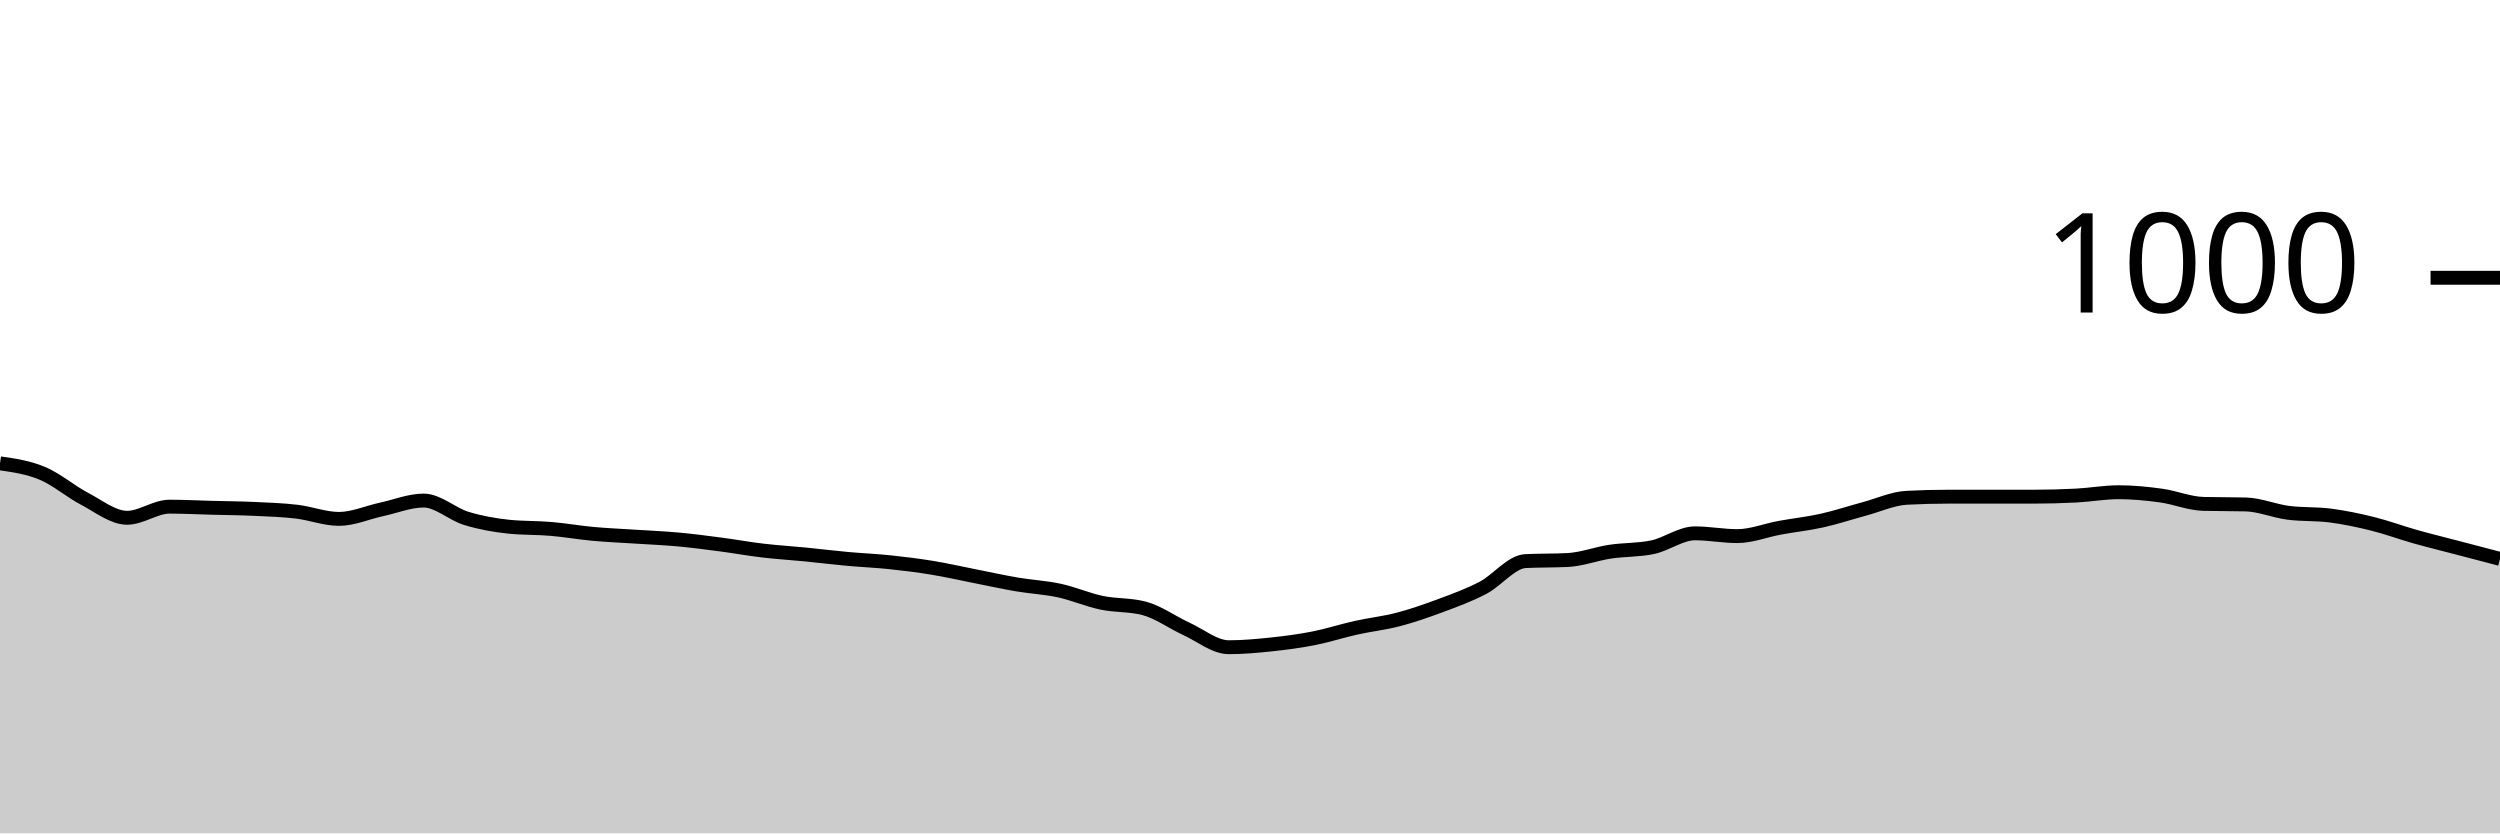
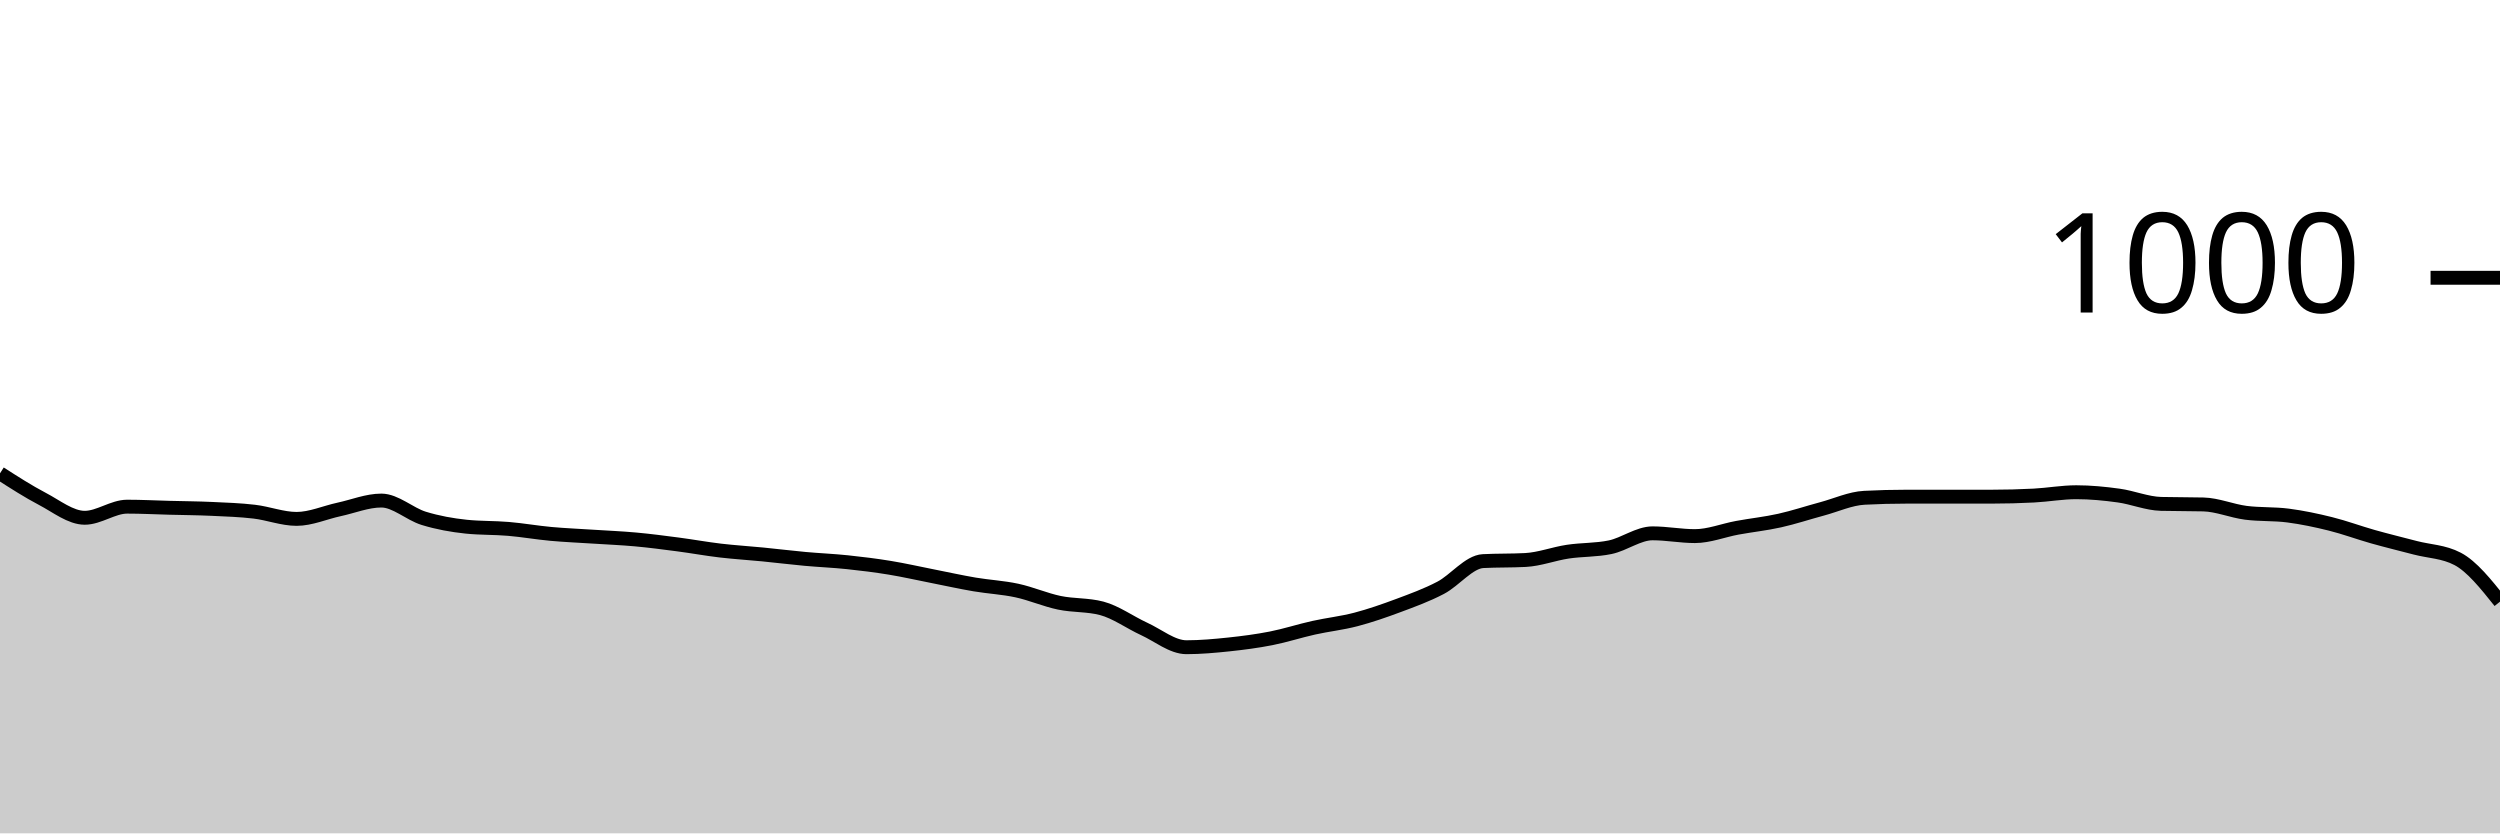
<svg xmlns="http://www.w3.org/2000/svg" viewBox="0 0 180 60">
  <g transform="translate(0,20)">
-     <path class="area" fill="rgba(0, 0, 0, 0.2)" d="M0,13.36C1.017,13.507,2.034,13.653,3.051,14.08C4.068,14.507,5.085,15.387,6.102,15.92C7.119,16.453,8.136,17.28,9.153,17.28C10.169,17.28,11.186,16.48,12.203,16.48C13.22,16.48,14.237,16.533,15.254,16.56C16.271,16.587,17.288,16.593,18.305,16.64C19.322,16.687,20.339,16.72,21.356,16.84C22.373,16.96,23.39,17.36,24.407,17.36C25.424,17.36,26.441,16.9,27.458,16.68C28.475,16.46,29.492,16.04,30.508,16.04C31.525,16.04,32.542,17.007,33.559,17.32C34.576,17.633,35.593,17.813,36.61,17.92C37.627,18.027,38.644,17.993,39.661,18.08C40.678,18.167,41.695,18.347,42.712,18.44C43.729,18.533,44.746,18.573,45.763,18.64C46.78,18.707,47.797,18.747,48.814,18.84C49.831,18.933,50.847,19.067,51.864,19.2C52.881,19.333,53.898,19.52,54.915,19.64C55.932,19.76,56.949,19.82,57.966,19.92C58.983,20.02,60,20.147,61.017,20.24C62.034,20.333,63.051,20.373,64.068,20.48C65.085,20.587,66.102,20.713,67.119,20.88C68.136,21.047,69.153,21.28,70.169,21.48C71.186,21.68,72.203,21.907,73.22,22.08C74.237,22.253,75.254,22.3,76.271,22.52C77.288,22.74,78.305,23.187,79.322,23.4C80.339,23.613,81.356,23.533,82.373,23.8C83.39,24.067,84.407,24.813,85.424,25.28C86.441,25.747,87.458,26.6,88.475,26.6C89.492,26.6,90.508,26.507,91.525,26.4C92.542,26.293,93.559,26.16,94.576,25.96C95.593,25.76,96.61,25.427,97.627,25.2C98.644,24.973,99.661,24.867,100.678,24.6C101.695,24.333,102.712,23.98,103.729,23.6C104.746,23.22,105.763,22.853,106.78,22.32C107.797,21.787,108.814,20.453,109.831,20.4C110.847,20.347,111.864,20.373,112.881,20.32C113.898,20.267,114.915,19.873,115.932,19.72C116.949,19.567,117.966,19.613,118.983,19.4C120,19.187,121.017,18.4,122.034,18.4C123.051,18.4,124.068,18.6,125.085,18.6C126.102,18.6,127.119,18.187,128.136,18C129.153,17.813,130.169,17.707,131.186,17.48C132.203,17.253,133.22,16.913,134.237,16.64C135.254,16.367,136.271,15.893,137.288,15.84C138.305,15.787,139.322,15.76,140.339,15.76C141.356,15.76,142.373,15.76,143.39,15.76C144.407,15.76,145.424,15.76,146.441,15.76C147.458,15.76,148.475,15.733,149.492,15.68C150.508,15.627,151.525,15.44,152.542,15.44C153.559,15.44,154.576,15.54,155.593,15.68C156.61,15.82,157.627,16.253,158.644,16.28C159.661,16.307,160.678,16.293,161.695,16.32C162.712,16.347,163.729,16.787,164.746,16.92C165.763,17.053,166.78,16.987,167.797,17.12C168.814,17.253,169.831,17.467,170.847,17.72C171.864,17.973,172.881,18.353,173.898,18.64C174.915,18.927,175.932,19.173,176.949,19.44C177.966,19.707,178.983,19.973,180,20.24L180,40C178.983,40,177.966,40,176.949,40C175.932,40,174.915,40,173.898,40C172.881,40,171.864,40,170.847,40C169.831,40,168.814,40,167.797,40C166.78,40,165.763,40,164.746,40C163.729,40,162.712,40,161.695,40C160.678,40,159.661,40,158.644,40C157.627,40,156.61,40,155.593,40C154.576,40,153.559,40,152.542,40C151.525,40,150.508,40,149.492,40C148.475,40,147.458,40,146.441,40C145.424,40,144.407,40,143.39,40C142.373,40,141.356,40,140.339,40C139.322,40,138.305,40,137.288,40C136.271,40,135.254,40,134.237,40C133.22,40,132.203,40,131.186,40C130.169,40,129.153,40,128.136,40C127.119,40,126.102,40,125.085,40C124.068,40,123.051,40,122.034,40C121.017,40,120,40,118.983,40C117.966,40,116.949,40,115.932,40C114.915,40,113.898,40,112.881,40C111.864,40,110.847,40,109.831,40C108.814,40,107.797,40,106.78,40C105.763,40,104.746,40,103.729,40C102.712,40,101.695,40,100.678,40C99.661,40,98.644,40,97.627,40C96.61,40,95.593,40,94.576,40C93.559,40,92.542,40,91.525,40C90.508,40,89.492,40,88.475,40C87.458,40,86.441,40,85.424,40C84.407,40,83.39,40,82.373,40C81.356,40,80.339,40,79.322,40C78.305,40,77.288,40,76.271,40C75.254,40,74.237,40,73.22,40C72.203,40,71.186,40,70.169,40C69.153,40,68.136,40,67.119,40C66.102,40,65.085,40,64.068,40C63.051,40,62.034,40,61.017,40C60,40,58.983,40,57.966,40C56.949,40,55.932,40,54.915,40C53.898,40,52.881,40,51.864,40C50.847,40,49.831,40,48.814,40C47.797,40,46.78,40,45.763,40C44.746,40,43.729,40,42.712,40C41.695,40,40.678,40,39.661,40C38.644,40,37.627,40,36.61,40C35.593,40,34.576,40,33.559,40C32.542,40,31.525,40,30.508,40C29.492,40,28.475,40,27.458,40C26.441,40,25.424,40,24.407,40C23.39,40,22.373,40,21.356,40C20.339,40,19.322,40,18.305,40C17.288,40,16.271,40,15.254,40C14.237,40,13.22,40,12.203,40C11.186,40,10.169,40,9.153,40C8.136,40,7.119,40,6.102,40C5.085,40,4.068,40,3.051,40C2.034,40,1.017,40,0,40Z" />
-     <path class="line" stroke="black" fill="none" d="M0,13.36C1.017,13.507,2.034,13.653,3.051,14.08C4.068,14.507,5.085,15.387,6.102,15.92C7.119,16.453,8.136,17.28,9.153,17.28C10.169,17.28,11.186,16.48,12.203,16.48C13.22,16.48,14.237,16.533,15.254,16.56C16.271,16.587,17.288,16.593,18.305,16.64C19.322,16.687,20.339,16.72,21.356,16.84C22.373,16.96,23.39,17.36,24.407,17.36C25.424,17.36,26.441,16.9,27.458,16.68C28.475,16.46,29.492,16.04,30.508,16.04C31.525,16.04,32.542,17.007,33.559,17.32C34.576,17.633,35.593,17.813,36.61,17.92C37.627,18.027,38.644,17.993,39.661,18.08C40.678,18.167,41.695,18.347,42.712,18.44C43.729,18.533,44.746,18.573,45.763,18.64C46.78,18.707,47.797,18.747,48.814,18.84C49.831,18.933,50.847,19.067,51.864,19.2C52.881,19.333,53.898,19.52,54.915,19.64C55.932,19.76,56.949,19.82,57.966,19.92C58.983,20.02,60,20.147,61.017,20.24C62.034,20.333,63.051,20.373,64.068,20.48C65.085,20.587,66.102,20.713,67.119,20.88C68.136,21.047,69.153,21.28,70.169,21.48C71.186,21.68,72.203,21.907,73.22,22.08C74.237,22.253,75.254,22.3,76.271,22.52C77.288,22.74,78.305,23.187,79.322,23.4C80.339,23.613,81.356,23.533,82.373,23.8C83.39,24.067,84.407,24.813,85.424,25.28C86.441,25.747,87.458,26.6,88.475,26.6C89.492,26.6,90.508,26.507,91.525,26.4C92.542,26.293,93.559,26.16,94.576,25.96C95.593,25.76,96.61,25.427,97.627,25.2C98.644,24.973,99.661,24.867,100.678,24.6C101.695,24.333,102.712,23.98,103.729,23.6C104.746,23.22,105.763,22.853,106.78,22.32C107.797,21.787,108.814,20.453,109.831,20.4C110.847,20.347,111.864,20.373,112.881,20.32C113.898,20.267,114.915,19.873,115.932,19.72C116.949,19.567,117.966,19.613,118.983,19.4C120,19.187,121.017,18.4,122.034,18.4C123.051,18.4,124.068,18.6,125.085,18.6C126.102,18.6,127.119,18.187,128.136,18C129.153,17.813,130.169,17.707,131.186,17.48C132.203,17.253,133.22,16.913,134.237,16.64C135.254,16.367,136.271,15.893,137.288,15.84C138.305,15.787,139.322,15.76,140.339,15.76C141.356,15.76,142.373,15.76,143.39,15.76C144.407,15.76,145.424,15.76,146.441,15.76C147.458,15.76,148.475,15.733,149.492,15.68C150.508,15.627,151.525,15.44,152.542,15.44C153.559,15.44,154.576,15.54,155.593,15.68C156.61,15.82,157.627,16.253,158.644,16.28C159.661,16.307,160.678,16.293,161.695,16.32C162.712,16.347,163.729,16.787,164.746,16.92C165.763,17.053,166.78,16.987,167.797,17.12C168.814,17.253,169.831,17.467,170.847,17.72C171.864,17.973,172.881,18.353,173.898,18.64C174.915,18.927,175.932,19.173,176.949,19.44C177.966,19.707,178.983,19.973,180,20.24" />
+     <path class="area" fill="rgba(0, 0, 0, 0.2)" d="M0,14.08C1.017,14.733,2.034,15.387,3.051,15.92C4.068,16.453,5.085,17.28,6.102,17.28C7.119,17.28,8.136,16.48,9.153,16.48C10.169,16.48,11.186,16.533,12.203,16.56C13.22,16.587,14.237,16.593,15.254,16.64C16.271,16.687,17.288,16.72,18.305,16.84C19.322,16.96,20.339,17.36,21.356,17.36C22.373,17.36,23.39,16.9,24.407,16.68C25.424,16.46,26.441,16.04,27.458,16.04C28.475,16.04,29.492,17.007,30.508,17.32C31.525,17.633,32.542,17.813,33.559,17.92C34.576,18.027,35.593,17.993,36.61,18.08C37.627,18.167,38.644,18.347,39.661,18.44C40.678,18.533,41.695,18.573,42.712,18.64C43.729,18.707,44.746,18.747,45.763,18.84C46.78,18.933,47.797,19.067,48.814,19.2C49.831,19.333,50.847,19.52,51.864,19.64C52.881,19.76,53.898,19.82,54.915,19.92C55.932,20.02,56.949,20.147,57.966,20.24C58.983,20.333,60,20.373,61.017,20.48C62.034,20.587,63.051,20.713,64.068,20.88C65.085,21.047,66.102,21.28,67.119,21.48C68.136,21.68,69.153,21.907,70.169,22.08C71.186,22.253,72.203,22.3,73.22,22.52C74.237,22.74,75.254,23.187,76.271,23.4C77.288,23.613,78.305,23.533,79.322,23.8C80.339,24.067,81.356,24.813,82.373,25.28C83.39,25.747,84.407,26.6,85.424,26.6C86.441,26.6,87.458,26.507,88.475,26.4C89.492,26.293,90.508,26.16,91.525,25.96C92.542,25.76,93.559,25.427,94.576,25.2C95.593,24.973,96.61,24.867,97.627,24.6C98.644,24.333,99.661,23.98,100.678,23.6C101.695,23.22,102.712,22.853,103.729,22.32C104.746,21.787,105.763,20.453,106.78,20.4C107.797,20.347,108.814,20.373,109.831,20.32C110.847,20.267,111.864,19.873,112.881,19.72C113.898,19.567,114.915,19.613,115.932,19.4C116.949,19.187,117.966,18.4,118.983,18.4C120,18.4,121.017,18.6,122.034,18.6C123.051,18.6,124.068,18.187,125.085,18C126.102,17.813,127.119,17.707,128.136,17.48C129.153,17.253,130.169,16.913,131.186,16.64C132.203,16.367,133.22,15.893,134.237,15.84C135.254,15.787,136.271,15.76,137.288,15.76C138.305,15.76,139.322,15.76,140.339,15.76C141.356,15.76,142.373,15.76,143.39,15.76C144.407,15.76,145.424,15.733,146.441,15.68C147.458,15.627,148.475,15.44,149.492,15.44C150.508,15.44,151.525,15.54,152.542,15.68C153.559,15.82,154.576,16.253,155.593,16.28C156.61,16.307,157.627,16.293,158.644,16.32C159.661,16.347,160.678,16.787,161.695,16.92C162.712,17.053,163.729,16.987,164.746,17.12C165.763,17.253,166.78,17.467,167.797,17.72C168.814,17.973,169.831,18.353,170.847,18.64C171.864,18.927,172.881,19.173,173.898,19.44C174.915,19.707,175.932,19.707,176.949,20.24C177.966,20.773,178.983,22.047,180,23.32L180,40C178.983,40,177.966,40,176.949,40C175.932,40,174.915,40,173.898,40C172.881,40,171.864,40,170.847,40C169.831,40,168.814,40,167.797,40C166.78,40,165.763,40,164.746,40C163.729,40,162.712,40,161.695,40C160.678,40,159.661,40,158.644,40C157.627,40,156.61,40,155.593,40C154.576,40,153.559,40,152.542,40C151.525,40,150.508,40,149.492,40C148.475,40,147.458,40,146.441,40C145.424,40,144.407,40,143.39,40C142.373,40,141.356,40,140.339,40C139.322,40,138.305,40,137.288,40C136.271,40,135.254,40,134.237,40C133.22,40,132.203,40,131.186,40C130.169,40,129.153,40,128.136,40C127.119,40,126.102,40,125.085,40C124.068,40,123.051,40,122.034,40C121.017,40,120,40,118.983,40C117.966,40,116.949,40,115.932,40C114.915,40,113.898,40,112.881,40C111.864,40,110.847,40,109.831,40C108.814,40,107.797,40,106.78,40C105.763,40,104.746,40,103.729,40C102.712,40,101.695,40,100.678,40C99.661,40,98.644,40,97.627,40C96.61,40,95.593,40,94.576,40C93.559,40,92.542,40,91.525,40C90.508,40,89.492,40,88.475,40C87.458,40,86.441,40,85.424,40C84.407,40,83.39,40,82.373,40C81.356,40,80.339,40,79.322,40C78.305,40,77.288,40,76.271,40C75.254,40,74.237,40,73.22,40C72.203,40,71.186,40,70.169,40C69.153,40,68.136,40,67.119,40C66.102,40,65.085,40,64.068,40C63.051,40,62.034,40,61.017,40C60,40,58.983,40,57.966,40C56.949,40,55.932,40,54.915,40C53.898,40,52.881,40,51.864,40C50.847,40,49.831,40,48.814,40C47.797,40,46.78,40,45.763,40C44.746,40,43.729,40,42.712,40C41.695,40,40.678,40,39.661,40C38.644,40,37.627,40,36.61,40C35.593,40,34.576,40,33.559,40C32.542,40,31.525,40,30.508,40C29.492,40,28.475,40,27.458,40C26.441,40,25.424,40,24.407,40C23.39,40,22.373,40,21.356,40C20.339,40,19.322,40,18.305,40C17.288,40,16.271,40,15.254,40C14.237,40,13.22,40,12.203,40C11.186,40,10.169,40,9.153,40C8.136,40,7.119,40,6.102,40C5.085,40,4.068,40,3.051,40C2.034,40,1.017,40,0,40Z" />
+     <path class="line" stroke="black" fill="none" d="M0,14.08C1.017,14.733,2.034,15.387,3.051,15.92C4.068,16.453,5.085,17.28,6.102,17.28C7.119,17.28,8.136,16.48,9.153,16.48C10.169,16.48,11.186,16.533,12.203,16.56C13.22,16.587,14.237,16.593,15.254,16.64C16.271,16.687,17.288,16.72,18.305,16.84C19.322,16.96,20.339,17.36,21.356,17.36C22.373,17.36,23.39,16.9,24.407,16.68C25.424,16.46,26.441,16.04,27.458,16.04C28.475,16.04,29.492,17.007,30.508,17.32C31.525,17.633,32.542,17.813,33.559,17.92C34.576,18.027,35.593,17.993,36.61,18.08C37.627,18.167,38.644,18.347,39.661,18.44C40.678,18.533,41.695,18.573,42.712,18.64C43.729,18.707,44.746,18.747,45.763,18.84C46.78,18.933,47.797,19.067,48.814,19.2C49.831,19.333,50.847,19.52,51.864,19.64C52.881,19.76,53.898,19.82,54.915,19.92C55.932,20.02,56.949,20.147,57.966,20.24C58.983,20.333,60,20.373,61.017,20.48C62.034,20.587,63.051,20.713,64.068,20.88C65.085,21.047,66.102,21.28,67.119,21.48C68.136,21.68,69.153,21.907,70.169,22.08C71.186,22.253,72.203,22.3,73.22,22.52C74.237,22.74,75.254,23.187,76.271,23.4C77.288,23.613,78.305,23.533,79.322,23.8C80.339,24.067,81.356,24.813,82.373,25.28C83.39,25.747,84.407,26.6,85.424,26.6C86.441,26.6,87.458,26.507,88.475,26.4C89.492,26.293,90.508,26.16,91.525,25.96C92.542,25.76,93.559,25.427,94.576,25.2C95.593,24.973,96.61,24.867,97.627,24.6C98.644,24.333,99.661,23.98,100.678,23.6C101.695,23.22,102.712,22.853,103.729,22.32C104.746,21.787,105.763,20.453,106.78,20.4C107.797,20.347,108.814,20.373,109.831,20.32C110.847,20.267,111.864,19.873,112.881,19.72C113.898,19.567,114.915,19.613,115.932,19.4C116.949,19.187,117.966,18.4,118.983,18.4C120,18.4,121.017,18.6,122.034,18.6C123.051,18.6,124.068,18.187,125.085,18C126.102,17.813,127.119,17.707,128.136,17.48C129.153,17.253,130.169,16.913,131.186,16.64C132.203,16.367,133.22,15.893,134.237,15.84C135.254,15.787,136.271,15.76,137.288,15.76C138.305,15.76,139.322,15.76,140.339,15.76C141.356,15.76,142.373,15.76,143.39,15.76C144.407,15.76,145.424,15.733,146.441,15.68C147.458,15.627,148.475,15.44,149.492,15.44C150.508,15.44,151.525,15.54,152.542,15.68C153.559,15.82,154.576,16.253,155.593,16.28C156.61,16.307,157.627,16.293,158.644,16.32C159.661,16.347,160.678,16.787,161.695,16.92C162.712,17.053,163.729,16.987,164.746,17.12C165.763,17.253,166.78,17.467,167.797,17.72C168.814,17.973,169.831,18.353,170.847,18.64C171.864,18.927,172.881,19.173,173.898,19.44C174.915,19.707,175.932,19.707,176.949,20.24C177.966,20.773,178.983,22.047,180,23.32" />
    <path class="axis-ceiling" stroke-width="1" stroke="black" fill="none" d="M175,0L180,0" />
    <text class="axis-ceiling-label" font-family="sans-serif" text-anchor="end" font-size="10px" x="170" y="2.5">1000</text>
  </g>
</svg>
